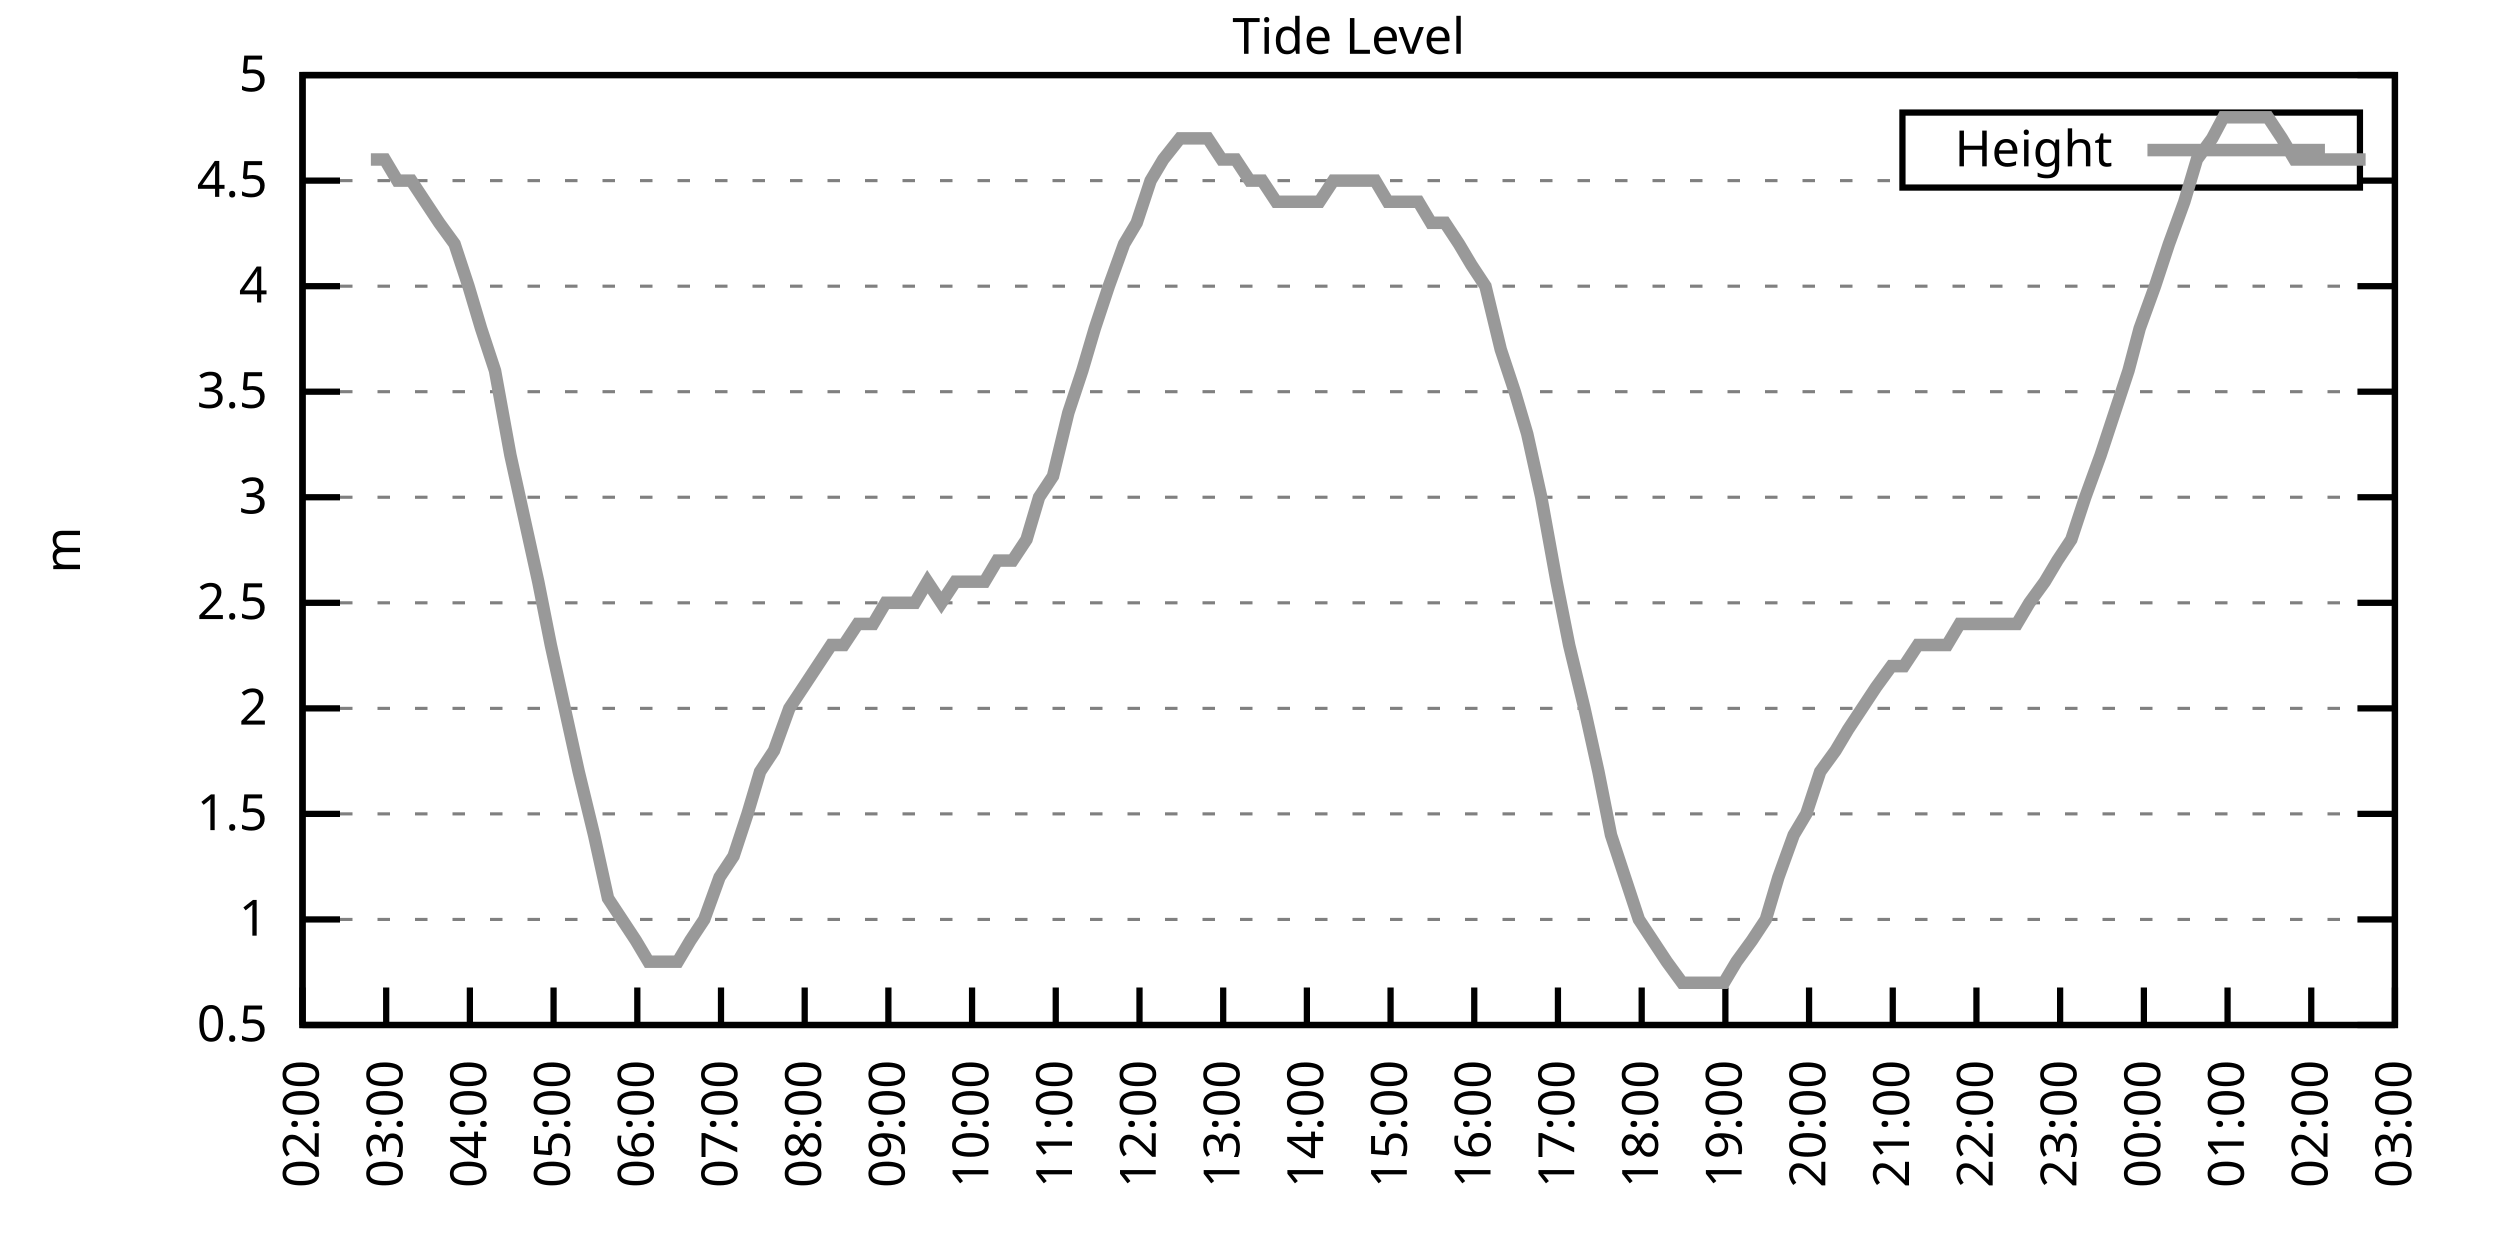
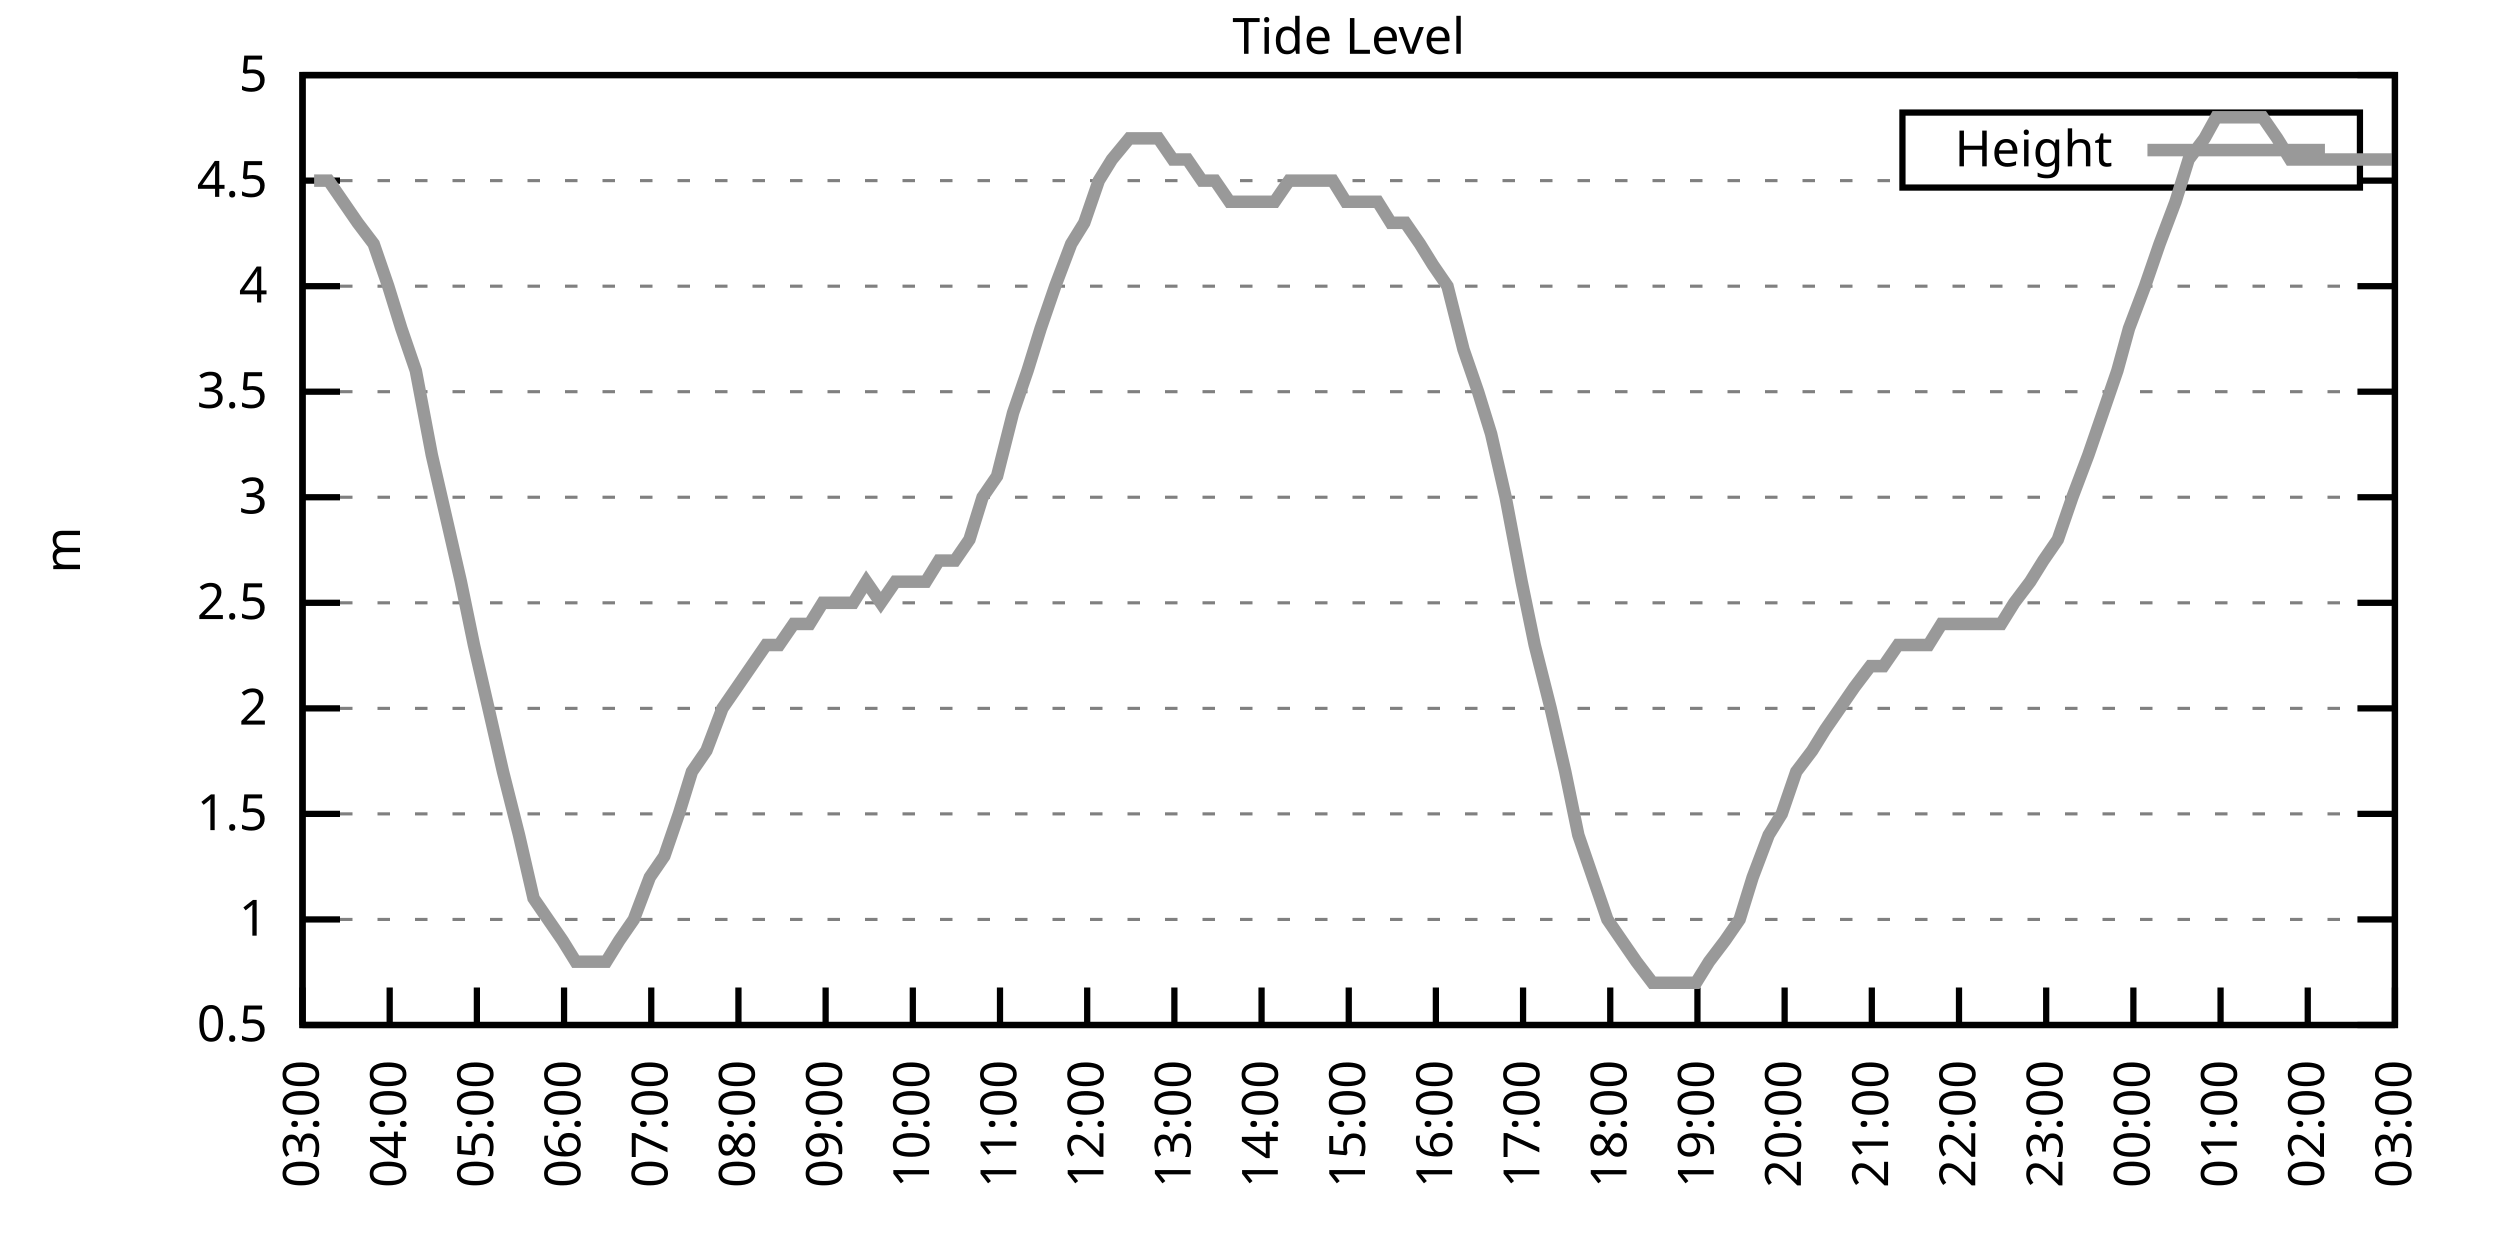
<svg xmlns="http://www.w3.org/2000/svg" xmlns:xlink="http://www.w3.org/1999/xlink" width="400" height="200" viewBox="0 0 400 200">
  <g id="gnuplot_canvas">
    <rect x="0" y="0" width="400" height="200" fill="none" />
    <defs>
      <circle id="gpDot" r="0.5" stroke-width="0.5" stroke="currentColor" />
      <path id="gpPt0" stroke-width="0.333" stroke="currentColor" d="M-1,0 h2 M0,-1 v2" />
      <path id="gpPt1" stroke-width="0.333" stroke="currentColor" d="M-1,-1 L1,1 M1,-1 L-1,1" />
      <path id="gpPt2" stroke-width="0.333" stroke="currentColor" d="M-1,0 L1,0 M0,-1 L0,1 M-1,-1 L1,1 M-1,1 L1,-1" />
      <rect id="gpPt3" stroke-width="0.333" stroke="currentColor" x="-1" y="-1" width="2" height="2" />
      <rect id="gpPt4" stroke-width="0.333" stroke="currentColor" fill="currentColor" x="-1" y="-1" width="2" height="2" />
      <circle id="gpPt5" stroke-width="0.333" stroke="currentColor" cx="0" cy="0" r="1" />
      <use xlink:href="#gpPt5" id="gpPt6" fill="currentColor" stroke="none" />
      <path id="gpPt7" stroke-width="0.333" stroke="currentColor" d="M0,-1.33 L-1.33,0.67 L1.33,0.67 z" />
      <use xlink:href="#gpPt7" id="gpPt8" fill="currentColor" stroke="none" />
      <use xlink:href="#gpPt7" id="gpPt9" stroke="currentColor" transform="rotate(180)" />
      <use xlink:href="#gpPt9" id="gpPt10" fill="currentColor" stroke="none" />
      <use xlink:href="#gpPt3" id="gpPt11" stroke="currentColor" transform="rotate(45)" />
      <use xlink:href="#gpPt11" id="gpPt12" fill="currentColor" stroke="none" />
      <path id="gpPt13" stroke-width="0.333" stroke="currentColor" d="M0,1.330 L1.265,0.411 L0.782,-1.067 L-0.782,-1.076 L-1.265,0.411 z" />
      <use xlink:href="#gpPt13" id="gpPt14" fill="currentColor" stroke="none" />
      <filter id="textbox" filterUnits="objectBoundingBox" x="0" y="0" height="1" width="1">
        <feFlood flood-color="white" flood-opacity="1" result="bgnd" />
        <feComposite in="SourceGraphic" in2="bgnd" operator="atop" />
      </filter>
      <filter id="greybox" filterUnits="objectBoundingBox" x="0" y="0" height="1" width="1">
        <feFlood flood-color="lightgrey" flood-opacity="1" result="grey" />
        <feComposite in="SourceGraphic" in2="grey" operator="atop" />
      </filter>
    </defs>
    <g fill="none" color="white" stroke="currentColor" stroke-width="1.00" stroke-linecap="butt" stroke-linejoin="miter">
</g>
    <g fill="none" color="black" stroke="currentColor" stroke-width="1.00" stroke-linecap="butt" stroke-linejoin="miter">
      <g stroke="none" shape-rendering="crispEdges">
        <polygon fill="rgb(255, 255, 255)" points="48.40,164.00 383.18,164.00 383.18,12.02 48.40,12.02 " />
      </g>
    </g>
    <g fill="none" color="black" stroke="currentColor" stroke-width="1.00" stroke-linecap="butt" stroke-linejoin="miter">
</g>
    <g fill="none" color="black" stroke="black" stroke-width="0.50" stroke-linecap="butt" stroke-linejoin="miter">
</g>
    <g fill="none" color="gray" stroke="currentColor" stroke-width="0.50" stroke-linecap="butt" stroke-linejoin="miter">
      <path stroke="gray" stroke-dasharray="2,4" class="gridline" d="M48.40,164.00 L383.19,164.00  " />
    </g>
    <g fill="none" color="gray" stroke="gray" stroke-width="1.00" stroke-linecap="butt" stroke-linejoin="miter">
</g>
    <g fill="none" color="black" stroke="currentColor" stroke-width="1.00" stroke-linecap="butt" stroke-linejoin="miter">
      <path stroke="black" d="M48.40,164.00 L54.40,164.00 M383.19,164.00 L377.19,164.00  " />
      <g transform="translate(42.80,166.60)" stroke="none" fill="black" font-family="Sans" font-size="8.00" text-anchor="end">
        <text>
          <tspan font-family="Sans"> 0.5</tspan>
        </text>
      </g>
    </g>
    <g fill="none" color="black" stroke="currentColor" stroke-width="1.00" stroke-linecap="butt" stroke-linejoin="miter">
</g>
    <g fill="none" color="black" stroke="black" stroke-width="0.50" stroke-linecap="butt" stroke-linejoin="miter">
</g>
    <g fill="none" color="gray" stroke="currentColor" stroke-width="0.50" stroke-linecap="butt" stroke-linejoin="miter">
      <path stroke="gray" stroke-dasharray="2,4" class="gridline" d="M48.40,147.11 L383.19,147.11  " />
    </g>
    <g fill="none" color="gray" stroke="gray" stroke-width="1.00" stroke-linecap="butt" stroke-linejoin="miter">
</g>
    <g fill="none" color="black" stroke="currentColor" stroke-width="1.00" stroke-linecap="butt" stroke-linejoin="miter">
      <path stroke="black" d="M48.40,147.11 L54.40,147.11 M383.19,147.11 L377.19,147.11  " />
      <g transform="translate(42.80,149.71)" stroke="none" fill="black" font-family="Sans" font-size="8.00" text-anchor="end">
        <text>
          <tspan font-family="Sans"> 1</tspan>
        </text>
      </g>
    </g>
    <g fill="none" color="black" stroke="currentColor" stroke-width="1.00" stroke-linecap="butt" stroke-linejoin="miter">
</g>
    <g fill="none" color="black" stroke="black" stroke-width="0.50" stroke-linecap="butt" stroke-linejoin="miter">
</g>
    <g fill="none" color="gray" stroke="currentColor" stroke-width="0.50" stroke-linecap="butt" stroke-linejoin="miter">
      <path stroke="gray" stroke-dasharray="2,4" class="gridline" d="M48.40,130.22 L383.19,130.22  " />
    </g>
    <g fill="none" color="gray" stroke="gray" stroke-width="1.00" stroke-linecap="butt" stroke-linejoin="miter">
</g>
    <g fill="none" color="black" stroke="currentColor" stroke-width="1.00" stroke-linecap="butt" stroke-linejoin="miter">
      <path stroke="black" d="M48.40,130.22 L54.40,130.22 M383.19,130.22 L377.19,130.22  " />
      <g transform="translate(42.80,132.82)" stroke="none" fill="black" font-family="Sans" font-size="8.00" text-anchor="end">
        <text>
          <tspan font-family="Sans"> 1.5</tspan>
        </text>
      </g>
    </g>
    <g fill="none" color="black" stroke="currentColor" stroke-width="1.00" stroke-linecap="butt" stroke-linejoin="miter">
</g>
    <g fill="none" color="black" stroke="black" stroke-width="0.50" stroke-linecap="butt" stroke-linejoin="miter">
</g>
    <g fill="none" color="gray" stroke="currentColor" stroke-width="0.50" stroke-linecap="butt" stroke-linejoin="miter">
      <path stroke="gray" stroke-dasharray="2,4" class="gridline" d="M48.40,113.34 L383.19,113.34  " />
    </g>
    <g fill="none" color="gray" stroke="gray" stroke-width="1.00" stroke-linecap="butt" stroke-linejoin="miter">
</g>
    <g fill="none" color="black" stroke="currentColor" stroke-width="1.00" stroke-linecap="butt" stroke-linejoin="miter">
      <path stroke="black" d="M48.40,113.34 L54.40,113.34 M383.19,113.34 L377.19,113.34  " />
      <g transform="translate(42.80,115.94)" stroke="none" fill="black" font-family="Sans" font-size="8.00" text-anchor="end">
        <text>
          <tspan font-family="Sans"> 2</tspan>
        </text>
      </g>
    </g>
    <g fill="none" color="black" stroke="currentColor" stroke-width="1.00" stroke-linecap="butt" stroke-linejoin="miter">
</g>
    <g fill="none" color="black" stroke="black" stroke-width="0.50" stroke-linecap="butt" stroke-linejoin="miter">
</g>
    <g fill="none" color="gray" stroke="currentColor" stroke-width="0.50" stroke-linecap="butt" stroke-linejoin="miter">
      <path stroke="gray" stroke-dasharray="2,4" class="gridline" d="M48.40,96.45 L383.19,96.45  " />
    </g>
    <g fill="none" color="gray" stroke="gray" stroke-width="1.00" stroke-linecap="butt" stroke-linejoin="miter">
</g>
    <g fill="none" color="black" stroke="currentColor" stroke-width="1.00" stroke-linecap="butt" stroke-linejoin="miter">
      <path stroke="black" d="M48.40,96.45 L54.40,96.45 M383.19,96.45 L377.19,96.45  " />
      <g transform="translate(42.80,99.05)" stroke="none" fill="black" font-family="Sans" font-size="8.00" text-anchor="end">
        <text>
          <tspan font-family="Sans"> 2.5</tspan>
        </text>
      </g>
    </g>
    <g fill="none" color="black" stroke="currentColor" stroke-width="1.00" stroke-linecap="butt" stroke-linejoin="miter">
</g>
    <g fill="none" color="black" stroke="black" stroke-width="0.50" stroke-linecap="butt" stroke-linejoin="miter">
</g>
    <g fill="none" color="gray" stroke="currentColor" stroke-width="0.50" stroke-linecap="butt" stroke-linejoin="miter">
      <path stroke="gray" stroke-dasharray="2,4" class="gridline" d="M48.40,79.56 L383.19,79.56  " />
    </g>
    <g fill="none" color="gray" stroke="gray" stroke-width="1.00" stroke-linecap="butt" stroke-linejoin="miter">
</g>
    <g fill="none" color="black" stroke="currentColor" stroke-width="1.00" stroke-linecap="butt" stroke-linejoin="miter">
      <path stroke="black" d="M48.40,79.56 L54.40,79.56 M383.19,79.56 L377.19,79.56  " />
      <g transform="translate(42.80,82.16)" stroke="none" fill="black" font-family="Sans" font-size="8.00" text-anchor="end">
        <text>
          <tspan font-family="Sans"> 3</tspan>
        </text>
      </g>
    </g>
    <g fill="none" color="black" stroke="currentColor" stroke-width="1.00" stroke-linecap="butt" stroke-linejoin="miter">
</g>
    <g fill="none" color="black" stroke="black" stroke-width="0.50" stroke-linecap="butt" stroke-linejoin="miter">
</g>
    <g fill="none" color="gray" stroke="currentColor" stroke-width="0.50" stroke-linecap="butt" stroke-linejoin="miter">
      <path stroke="gray" stroke-dasharray="2,4" class="gridline" d="M48.40,62.67 L383.19,62.67  " />
    </g>
    <g fill="none" color="gray" stroke="gray" stroke-width="1.00" stroke-linecap="butt" stroke-linejoin="miter">
</g>
    <g fill="none" color="black" stroke="currentColor" stroke-width="1.00" stroke-linecap="butt" stroke-linejoin="miter">
      <path stroke="black" d="M48.40,62.67 L54.40,62.67 M383.19,62.67 L377.19,62.67  " />
      <g transform="translate(42.80,65.27)" stroke="none" fill="black" font-family="Sans" font-size="8.00" text-anchor="end">
        <text>
          <tspan font-family="Sans"> 3.5</tspan>
        </text>
      </g>
    </g>
    <g fill="none" color="black" stroke="currentColor" stroke-width="1.00" stroke-linecap="butt" stroke-linejoin="miter">
</g>
    <g fill="none" color="black" stroke="black" stroke-width="0.50" stroke-linecap="butt" stroke-linejoin="miter">
</g>
    <g fill="none" color="gray" stroke="currentColor" stroke-width="0.50" stroke-linecap="butt" stroke-linejoin="miter">
      <path stroke="gray" stroke-dasharray="2,4" class="gridline" d="M48.40,45.79 L383.19,45.79  " />
    </g>
    <g fill="none" color="gray" stroke="gray" stroke-width="1.00" stroke-linecap="butt" stroke-linejoin="miter">
</g>
    <g fill="none" color="black" stroke="currentColor" stroke-width="1.00" stroke-linecap="butt" stroke-linejoin="miter">
      <path stroke="black" d="M48.40,45.79 L54.40,45.79 M383.19,45.79 L377.19,45.79  " />
      <g transform="translate(42.80,48.39)" stroke="none" fill="black" font-family="Sans" font-size="8.00" text-anchor="end">
        <text>
          <tspan font-family="Sans"> 4</tspan>
        </text>
      </g>
    </g>
    <g fill="none" color="black" stroke="currentColor" stroke-width="1.00" stroke-linecap="butt" stroke-linejoin="miter">
</g>
    <g fill="none" color="black" stroke="black" stroke-width="0.50" stroke-linecap="butt" stroke-linejoin="miter">
</g>
    <g fill="none" color="gray" stroke="currentColor" stroke-width="0.50" stroke-linecap="butt" stroke-linejoin="miter">
      <path stroke="gray" stroke-dasharray="2,4" class="gridline" d="M48.40,28.90 L304.39,28.90 M377.59,28.90 L383.19,28.90  " />
    </g>
    <g fill="none" color="gray" stroke="gray" stroke-width="1.00" stroke-linecap="butt" stroke-linejoin="miter">
</g>
    <g fill="none" color="black" stroke="currentColor" stroke-width="1.00" stroke-linecap="butt" stroke-linejoin="miter">
      <path stroke="black" d="M48.40,28.90 L54.40,28.90 M383.19,28.90 L377.19,28.90  " />
      <g transform="translate(42.80,31.50)" stroke="none" fill="black" font-family="Sans" font-size="8.00" text-anchor="end">
        <text>
          <tspan font-family="Sans"> 4.5</tspan>
        </text>
      </g>
    </g>
    <g fill="none" color="black" stroke="currentColor" stroke-width="1.00" stroke-linecap="butt" stroke-linejoin="miter">
</g>
    <g fill="none" color="black" stroke="black" stroke-width="0.50" stroke-linecap="butt" stroke-linejoin="miter">
</g>
    <g fill="none" color="gray" stroke="currentColor" stroke-width="0.50" stroke-linecap="butt" stroke-linejoin="miter">
      <path stroke="gray" stroke-dasharray="2,4" class="gridline" d="M48.40,12.01 L383.19,12.01  " />
    </g>
    <g fill="none" color="gray" stroke="gray" stroke-width="1.00" stroke-linecap="butt" stroke-linejoin="miter">
</g>
    <g fill="none" color="black" stroke="currentColor" stroke-width="1.00" stroke-linecap="butt" stroke-linejoin="miter">
      <path stroke="black" d="M48.40,12.01 L54.40,12.01 M383.19,12.01 L377.19,12.01  " />
      <g transform="translate(42.80,14.61)" stroke="none" fill="black" font-family="Sans" font-size="8.00" text-anchor="end">
        <text>
          <tspan font-family="Sans"> 5</tspan>
        </text>
      </g>
    </g>
    <g fill="none" color="black" stroke="currentColor" stroke-width="1.00" stroke-linecap="butt" stroke-linejoin="miter">
      <path stroke="black" d="M48.40,164.00 L48.40,158.00  " />
      <g transform="translate(51.00,169.60) rotate(270.00)" stroke="none" fill="black" font-family="Sans" font-size="8.00" text-anchor="end">
        <text>
-           <tspan font-family="Sans">02:00</tspan>
-         </text>
-       </g>
-     </g>
-     <g fill="none" color="black" stroke="currentColor" stroke-width="1.00" stroke-linecap="butt" stroke-linejoin="miter">
-       <path stroke="black" d="M61.79,164.00 L61.79,158.00  " />
-       <g transform="translate(64.39,169.60) rotate(270.00)" stroke="none" fill="black" font-family="Sans" font-size="8.00" text-anchor="end">
-         <text>
          <tspan font-family="Sans">03:00</tspan>
        </text>
      </g>
    </g>
    <g fill="none" color="black" stroke="currentColor" stroke-width="1.00" stroke-linecap="butt" stroke-linejoin="miter">
-       <path stroke="black" d="M75.18,164.00 L75.18,158.00  " />
-       <g transform="translate(77.78,169.60) rotate(270.00)" stroke="none" fill="black" font-family="Sans" font-size="8.00" text-anchor="end">
+       <path stroke="black" d="M62.35,164.00 L62.35,158.00  " />
+       <g transform="translate(64.95,169.60) rotate(270.00)" stroke="none" fill="black" font-family="Sans" font-size="8.00" text-anchor="end">
        <text>
          <tspan font-family="Sans">04:00</tspan>
        </text>
      </g>
    </g>
    <g fill="none" color="black" stroke="currentColor" stroke-width="1.00" stroke-linecap="butt" stroke-linejoin="miter">
-       <path stroke="black" d="M88.57,164.00 L88.57,158.00  " />
-       <g transform="translate(91.17,169.60) rotate(270.00)" stroke="none" fill="black" font-family="Sans" font-size="8.00" text-anchor="end">
+       <path stroke="black" d="M76.30,164.00 L76.30,158.00  " />
+       <g transform="translate(78.90,169.60) rotate(270.00)" stroke="none" fill="black" font-family="Sans" font-size="8.00" text-anchor="end">
        <text>
          <tspan font-family="Sans">05:00</tspan>
        </text>
      </g>
    </g>
    <g fill="none" color="black" stroke="currentColor" stroke-width="1.00" stroke-linecap="butt" stroke-linejoin="miter">
-       <path stroke="black" d="M101.97,164.00 L101.97,158.00  " />
-       <g transform="translate(104.57,169.60) rotate(270.00)" stroke="none" fill="black" font-family="Sans" font-size="8.00" text-anchor="end">
+       <path stroke="black" d="M90.25,164.00 L90.25,158.00  " />
+       <g transform="translate(92.85,169.60) rotate(270.00)" stroke="none" fill="black" font-family="Sans" font-size="8.00" text-anchor="end">
        <text>
          <tspan font-family="Sans">06:00</tspan>
        </text>
      </g>
    </g>
    <g fill="none" color="black" stroke="currentColor" stroke-width="1.00" stroke-linecap="butt" stroke-linejoin="miter">
-       <path stroke="black" d="M115.36,164.00 L115.36,158.00  " />
-       <g transform="translate(117.96,169.60) rotate(270.00)" stroke="none" fill="black" font-family="Sans" font-size="8.00" text-anchor="end">
+       <path stroke="black" d="M104.20,164.00 L104.20,158.00  " />
+       <g transform="translate(106.80,169.60) rotate(270.00)" stroke="none" fill="black" font-family="Sans" font-size="8.00" text-anchor="end">
        <text>
          <tspan font-family="Sans">07:00</tspan>
        </text>
      </g>
    </g>
    <g fill="none" color="black" stroke="currentColor" stroke-width="1.00" stroke-linecap="butt" stroke-linejoin="miter">
-       <path stroke="black" d="M128.75,164.00 L128.75,158.00  " />
-       <g transform="translate(131.35,169.60) rotate(270.00)" stroke="none" fill="black" font-family="Sans" font-size="8.00" text-anchor="end">
+       <path stroke="black" d="M118.15,164.00 L118.15,158.00  " />
+       <g transform="translate(120.75,169.60) rotate(270.00)" stroke="none" fill="black" font-family="Sans" font-size="8.00" text-anchor="end">
        <text>
          <tspan font-family="Sans">08:00</tspan>
        </text>
      </g>
    </g>
    <g fill="none" color="black" stroke="currentColor" stroke-width="1.00" stroke-linecap="butt" stroke-linejoin="miter">
-       <path stroke="black" d="M142.14,164.00 L142.14,158.00  " />
-       <g transform="translate(144.74,169.60) rotate(270.00)" stroke="none" fill="black" font-family="Sans" font-size="8.00" text-anchor="end">
+       <path stroke="black" d="M132.10,164.00 L132.10,158.00  " />
+       <g transform="translate(134.70,169.60) rotate(270.00)" stroke="none" fill="black" font-family="Sans" font-size="8.00" text-anchor="end">
        <text>
          <tspan font-family="Sans">09:00</tspan>
        </text>
      </g>
    </g>
    <g fill="none" color="black" stroke="currentColor" stroke-width="1.00" stroke-linecap="butt" stroke-linejoin="miter">
-       <path stroke="black" d="M155.53,164.00 L155.53,158.00  " />
-       <g transform="translate(158.13,169.60) rotate(270.00)" stroke="none" fill="black" font-family="Sans" font-size="8.00" text-anchor="end">
+       <path stroke="black" d="M146.05,164.00 L146.05,158.00  " />
+       <g transform="translate(148.65,169.60) rotate(270.00)" stroke="none" fill="black" font-family="Sans" font-size="8.00" text-anchor="end">
        <text>
          <tspan font-family="Sans">10:00</tspan>
        </text>
      </g>
    </g>
    <g fill="none" color="black" stroke="currentColor" stroke-width="1.00" stroke-linecap="butt" stroke-linejoin="miter">
-       <path stroke="black" d="M168.92,164.00 L168.92,158.00  " />
-       <g transform="translate(171.52,169.60) rotate(270.00)" stroke="none" fill="black" font-family="Sans" font-size="8.00" text-anchor="end">
+       <path stroke="black" d="M160.00,164.00 L160.00,158.00  " />
+       <g transform="translate(162.60,169.60) rotate(270.00)" stroke="none" fill="black" font-family="Sans" font-size="8.00" text-anchor="end">
        <text>
          <tspan font-family="Sans">11:00</tspan>
        </text>
      </g>
    </g>
    <g fill="none" color="black" stroke="currentColor" stroke-width="1.00" stroke-linecap="butt" stroke-linejoin="miter">
-       <path stroke="black" d="M182.32,164.00 L182.32,158.00  " />
-       <g transform="translate(184.92,169.60) rotate(270.00)" stroke="none" fill="black" font-family="Sans" font-size="8.00" text-anchor="end">
+       <path stroke="black" d="M173.95,164.00 L173.95,158.00  " />
+       <g transform="translate(176.55,169.60) rotate(270.00)" stroke="none" fill="black" font-family="Sans" font-size="8.00" text-anchor="end">
        <text>
          <tspan font-family="Sans">12:00</tspan>
        </text>
      </g>
    </g>
    <g fill="none" color="black" stroke="currentColor" stroke-width="1.00" stroke-linecap="butt" stroke-linejoin="miter">
-       <path stroke="black" d="M195.71,164.00 L195.71,158.00  " />
-       <g transform="translate(198.31,169.60) rotate(270.00)" stroke="none" fill="black" font-family="Sans" font-size="8.00" text-anchor="end">
+       <path stroke="black" d="M187.90,164.00 L187.90,158.00  " />
+       <g transform="translate(190.50,169.60) rotate(270.00)" stroke="none" fill="black" font-family="Sans" font-size="8.00" text-anchor="end">
        <text>
          <tspan font-family="Sans">13:00</tspan>
        </text>
      </g>
    </g>
    <g fill="none" color="black" stroke="currentColor" stroke-width="1.00" stroke-linecap="butt" stroke-linejoin="miter">
-       <path stroke="black" d="M209.10,164.00 L209.10,158.00  " />
-       <g transform="translate(211.70,169.60) rotate(270.00)" stroke="none" fill="black" font-family="Sans" font-size="8.00" text-anchor="end">
+       <path stroke="black" d="M201.85,164.00 L201.85,158.00  " />
+       <g transform="translate(204.45,169.60) rotate(270.00)" stroke="none" fill="black" font-family="Sans" font-size="8.00" text-anchor="end">
        <text>
          <tspan font-family="Sans">14:00</tspan>
        </text>
      </g>
    </g>
    <g fill="none" color="black" stroke="currentColor" stroke-width="1.00" stroke-linecap="butt" stroke-linejoin="miter">
-       <path stroke="black" d="M222.49,164.00 L222.49,158.00  " />
-       <g transform="translate(225.09,169.60) rotate(270.00)" stroke="none" fill="black" font-family="Sans" font-size="8.00" text-anchor="end">
+       <path stroke="black" d="M215.80,164.00 L215.80,158.00  " />
+       <g transform="translate(218.40,169.60) rotate(270.00)" stroke="none" fill="black" font-family="Sans" font-size="8.00" text-anchor="end">
        <text>
          <tspan font-family="Sans">15:00</tspan>
        </text>
      </g>
    </g>
    <g fill="none" color="black" stroke="currentColor" stroke-width="1.00" stroke-linecap="butt" stroke-linejoin="miter">
-       <path stroke="black" d="M235.88,164.00 L235.88,158.00  " />
-       <g transform="translate(238.48,169.60) rotate(270.00)" stroke="none" fill="black" font-family="Sans" font-size="8.00" text-anchor="end">
+       <path stroke="black" d="M229.74,164.00 L229.74,158.00  " />
+       <g transform="translate(232.34,169.60) rotate(270.00)" stroke="none" fill="black" font-family="Sans" font-size="8.00" text-anchor="end">
        <text>
          <tspan font-family="Sans">16:00</tspan>
        </text>
      </g>
    </g>
    <g fill="none" color="black" stroke="currentColor" stroke-width="1.00" stroke-linecap="butt" stroke-linejoin="miter">
-       <path stroke="black" d="M249.27,164.00 L249.27,158.00  " />
-       <g transform="translate(251.87,169.60) rotate(270.00)" stroke="none" fill="black" font-family="Sans" font-size="8.00" text-anchor="end">
+       <path stroke="black" d="M243.69,164.00 L243.69,158.00  " />
+       <g transform="translate(246.29,169.60) rotate(270.00)" stroke="none" fill="black" font-family="Sans" font-size="8.00" text-anchor="end">
        <text>
          <tspan font-family="Sans">17:00</tspan>
        </text>
      </g>
    </g>
    <g fill="none" color="black" stroke="currentColor" stroke-width="1.00" stroke-linecap="butt" stroke-linejoin="miter">
-       <path stroke="black" d="M262.67,164.00 L262.67,158.00  " />
-       <g transform="translate(265.27,169.60) rotate(270.00)" stroke="none" fill="black" font-family="Sans" font-size="8.00" text-anchor="end">
+       <path stroke="black" d="M257.64,164.00 L257.64,158.00  " />
+       <g transform="translate(260.24,169.60) rotate(270.00)" stroke="none" fill="black" font-family="Sans" font-size="8.00" text-anchor="end">
        <text>
          <tspan font-family="Sans">18:00</tspan>
        </text>
      </g>
    </g>
    <g fill="none" color="black" stroke="currentColor" stroke-width="1.00" stroke-linecap="butt" stroke-linejoin="miter">
-       <path stroke="black" d="M276.06,164.00 L276.06,158.00  " />
-       <g transform="translate(278.66,169.60) rotate(270.00)" stroke="none" fill="black" font-family="Sans" font-size="8.00" text-anchor="end">
+       <path stroke="black" d="M271.59,164.00 L271.59,158.00  " />
+       <g transform="translate(274.19,169.60) rotate(270.00)" stroke="none" fill="black" font-family="Sans" font-size="8.00" text-anchor="end">
        <text>
          <tspan font-family="Sans">19:00</tspan>
        </text>
      </g>
    </g>
    <g fill="none" color="black" stroke="currentColor" stroke-width="1.00" stroke-linecap="butt" stroke-linejoin="miter">
-       <path stroke="black" d="M289.45,164.00 L289.45,158.00  " />
-       <g transform="translate(292.05,169.60) rotate(270.00)" stroke="none" fill="black" font-family="Sans" font-size="8.00" text-anchor="end">
+       <path stroke="black" d="M285.54,164.00 L285.54,158.00  " />
+       <g transform="translate(288.14,169.60) rotate(270.00)" stroke="none" fill="black" font-family="Sans" font-size="8.00" text-anchor="end">
        <text>
          <tspan font-family="Sans">20:00</tspan>
        </text>
      </g>
    </g>
    <g fill="none" color="black" stroke="currentColor" stroke-width="1.00" stroke-linecap="butt" stroke-linejoin="miter">
-       <path stroke="black" d="M302.84,164.00 L302.84,158.00  " />
-       <g transform="translate(305.44,169.60) rotate(270.00)" stroke="none" fill="black" font-family="Sans" font-size="8.00" text-anchor="end">
+       <path stroke="black" d="M299.49,164.00 L299.49,158.00  " />
+       <g transform="translate(302.09,169.60) rotate(270.00)" stroke="none" fill="black" font-family="Sans" font-size="8.00" text-anchor="end">
        <text>
          <tspan font-family="Sans">21:00</tspan>
        </text>
      </g>
    </g>
    <g fill="none" color="black" stroke="currentColor" stroke-width="1.00" stroke-linecap="butt" stroke-linejoin="miter">
-       <path stroke="black" d="M316.23,164.00 L316.23,158.00  " />
-       <g transform="translate(318.83,169.60) rotate(270.00)" stroke="none" fill="black" font-family="Sans" font-size="8.00" text-anchor="end">
+       <path stroke="black" d="M313.44,164.00 L313.44,158.00  " />
+       <g transform="translate(316.04,169.60) rotate(270.00)" stroke="none" fill="black" font-family="Sans" font-size="8.00" text-anchor="end">
        <text>
          <tspan font-family="Sans">22:00</tspan>
        </text>
      </g>
    </g>
    <g fill="none" color="black" stroke="currentColor" stroke-width="1.00" stroke-linecap="butt" stroke-linejoin="miter">
-       <path stroke="black" d="M329.62,164.00 L329.62,158.00  " />
-       <g transform="translate(332.22,169.60) rotate(270.00)" stroke="none" fill="black" font-family="Sans" font-size="8.00" text-anchor="end">
+       <path stroke="black" d="M327.39,164.00 L327.39,158.00  " />
+       <g transform="translate(329.99,169.60) rotate(270.00)" stroke="none" fill="black" font-family="Sans" font-size="8.00" text-anchor="end">
        <text>
          <tspan font-family="Sans">23:00</tspan>
        </text>
      </g>
    </g>
    <g fill="none" color="black" stroke="currentColor" stroke-width="1.00" stroke-linecap="butt" stroke-linejoin="miter">
-       <path stroke="black" d="M343.02,164.00 L343.02,158.00  " />
-       <g transform="translate(345.62,169.60) rotate(270.00)" stroke="none" fill="black" font-family="Sans" font-size="8.00" text-anchor="end">
+       <path stroke="black" d="M341.34,164.00 L341.34,158.00  " />
+       <g transform="translate(343.94,169.60) rotate(270.00)" stroke="none" fill="black" font-family="Sans" font-size="8.00" text-anchor="end">
        <text>
          <tspan font-family="Sans">00:00</tspan>
        </text>
      </g>
    </g>
    <g fill="none" color="black" stroke="currentColor" stroke-width="1.00" stroke-linecap="butt" stroke-linejoin="miter">
-       <path stroke="black" d="M356.41,164.00 L356.41,158.00  " />
-       <g transform="translate(359.01,169.60) rotate(270.00)" stroke="none" fill="black" font-family="Sans" font-size="8.00" text-anchor="end">
+       <path stroke="black" d="M355.29,164.00 L355.29,158.00  " />
+       <g transform="translate(357.89,169.60) rotate(270.00)" stroke="none" fill="black" font-family="Sans" font-size="8.00" text-anchor="end">
        <text>
          <tspan font-family="Sans">01:00</tspan>
        </text>
      </g>
    </g>
    <g fill="none" color="black" stroke="currentColor" stroke-width="1.00" stroke-linecap="butt" stroke-linejoin="miter">
-       <path stroke="black" d="M369.80,164.00 L369.80,158.00  " />
-       <g transform="translate(372.40,169.60) rotate(270.00)" stroke="none" fill="black" font-family="Sans" font-size="8.00" text-anchor="end">
+       <path stroke="black" d="M369.24,164.00 L369.24,158.00  " />
+       <g transform="translate(371.84,169.60) rotate(270.00)" stroke="none" fill="black" font-family="Sans" font-size="8.00" text-anchor="end">
        <text>
          <tspan font-family="Sans">02:00</tspan>
        </text>
      </g>
    </g>
    <g fill="none" color="black" stroke="currentColor" stroke-width="1.00" stroke-linecap="butt" stroke-linejoin="miter">
      <path stroke="black" d="M383.19,164.00 L383.19,158.00  " />
      <g transform="translate(385.79,169.60) rotate(270.00)" stroke="none" fill="black" font-family="Sans" font-size="8.00" text-anchor="end">
        <text>
          <tspan font-family="Sans">03:00</tspan>
        </text>
      </g>
    </g>
    <g fill="none" color="black" stroke="currentColor" stroke-width="1.00" stroke-linecap="butt" stroke-linejoin="miter">
</g>
    <g fill="none" color="black" stroke="currentColor" stroke-width="1.00" stroke-linecap="butt" stroke-linejoin="miter">
      <path stroke="black" d="M48.40,12.01 L48.40,164.00 L383.19,164.00 L383.19,12.01 L48.40,12.01 Z  " />
    </g>
    <g fill="none" color="black" stroke="currentColor" stroke-width="1.00" stroke-linecap="butt" stroke-linejoin="miter">
</g>
    <g fill="none" color="black" stroke="currentColor" stroke-width="1.00" stroke-linecap="butt" stroke-linejoin="miter">
      <path stroke="black" d="M304.39,30.01 L304.39,18.01 L377.59,18.01 L377.59,30.01 L304.39,30.01 Z  " />
    </g>
    <g id="Tide_level_plot_1">
      <g fill="none" color="white" stroke="black" stroke-width="2.00" stroke-linecap="butt" stroke-linejoin="miter">
</g>
      <g fill="none" color="black" stroke="currentColor" stroke-width="2.00" stroke-linecap="butt" stroke-linejoin="miter">
        <g transform="translate(337.99,26.61)" stroke="none" fill="black" font-family="Sans" font-size="8.00" text-anchor="end">
          <text>
            <tspan font-family="Sans">Height</tspan>
          </text>
        </g>
      </g>
      <g fill="none" color="black" stroke="currentColor" stroke-width="2.00" stroke-linecap="butt" stroke-linejoin="miter">
-         <path stroke="rgb(153, 153, 153)" d="M343.59,24.01 L371.99,24.01 M59.34,25.52 L61.57,25.52 L63.58,28.90 L65.81,28.90 L68.04,32.28 L70.27,35.65   L72.73,39.03 L74.96,45.79 L76.97,52.54 L79.20,59.30 L81.66,72.81 L83.89,82.94 L86.12,93.07 L88.13,103.20   L90.36,113.34 L92.59,123.47 L95.05,133.60 L97.28,143.73 L99.51,147.11 L101.74,150.49 L103.75,153.87 L106.21,153.87   L108.44,153.87 L110.45,150.49 L112.68,147.11 L115.13,140.36 L117.37,136.98 L119.60,130.22 L121.61,123.47 L123.84,120.09   L126.29,113.34 L128.53,109.96 L130.76,106.58 L132.99,103.20 L135.00,103.20 L137.23,99.83 L139.69,99.83 L141.69,96.45   L143.93,96.45 L146.38,96.45 L148.39,93.07 L150.62,96.45 L152.85,93.07 L155.31,93.07 L157.54,93.07 L159.55,89.69   L162.01,89.69 L164.24,86.32 L166.25,79.56 L168.48,76.18 L170.93,66.05 L173.17,59.30 L175.17,52.54 L177.41,45.79   L179.86,39.03 L181.87,35.65 L184.10,28.90 L186.11,25.52 L188.79,22.14 L191.02,22.14 L193.25,22.14 L195.48,25.52   L197.72,25.52 L199.95,28.90 L201.96,28.90 L204.19,32.28 L206.42,32.28 L208.88,32.28 L211.11,32.28 L213.34,28.90   L215.35,28.90 L217.36,28.90 L220.04,28.90 L222.04,32.28 L224.28,32.28 L226.95,32.28 L228.96,35.65 L231.20,35.65   L233.43,39.03 L235.44,42.41 L237.67,45.79 L240.12,55.92 L242.36,62.67 L244.36,69.43 L246.60,79.56 L249.05,93.07   L251.06,103.20 L253.51,113.34 L255.75,123.47 L257.76,133.60 L259.99,140.36 L262.22,147.11 L264.45,150.49 L266.68,153.87   L269.14,157.24 L271.15,157.24 L273.60,157.24 L275.83,157.24 L277.84,153.87 L280.30,150.49 L282.53,147.11 L284.54,140.36   L286.99,133.60 L289.00,130.22 L291.23,123.47 L293.69,120.09 L295.70,116.71 L297.93,113.34 L300.16,109.96 L302.62,106.58   L304.63,106.58 L306.86,103.20 L309.31,103.20 L311.54,103.20 L313.55,99.83 L316.01,99.83 L318.02,99.83 L320.25,99.83   L322.70,99.83 L324.71,96.45 L327.17,93.07 L329.18,89.69 L331.41,86.32 L333.64,79.56 L336.10,72.81 L338.33,66.05   L340.56,59.30 L342.35,52.54 L344.80,45.79 L347.03,39.03 L349.49,32.28 L351.50,25.52 L353.95,22.14 L355.74,18.77   L357.97,18.77 L360.42,18.77 L362.88,18.77 L365.11,22.14 L367.12,25.52 L369.58,25.52 L371.36,25.52 L373.82,25.52   L376.27,25.52 L378.50,25.52  " />
+         <path stroke="rgb(153, 153, 153)" d="M343.59,24.01 L371.99,24.01 M50.26,28.90 L52.58,28.90 L54.91,32.28 L57.23,35.65 L59.79,39.03 L62.12,45.79   L64.21,52.54 L66.53,59.30 L69.09,72.81 L71.42,82.94 L73.74,93.07 L75.83,103.20 L78.16,113.34 L80.48,123.47   L83.04,133.60 L85.37,143.73 L87.69,147.11 L90.02,150.49 L92.11,153.87 L94.67,153.87 L96.99,153.87 L99.08,150.49   L101.41,147.11 L103.97,140.36 L106.29,136.98 L108.62,130.22 L110.71,123.47 L113.03,120.09 L115.59,113.34 L117.92,109.96   L120.24,106.58 L122.57,103.20 L124.66,103.20 L126.98,99.83 L129.54,99.83 L131.63,96.45 L133.96,96.45 L136.51,96.45   L138.61,93.07 L140.93,96.45 L143.26,93.07 L145.81,93.07 L148.14,93.07 L150.23,89.69 L152.79,89.69 L155.11,86.32   L157.21,79.56 L159.53,76.18 L162.09,66.05 L164.41,59.30 L166.51,52.54 L168.83,45.79 L171.39,39.03 L173.48,35.65   L175.81,28.90 L177.90,25.52 L180.69,22.14 L183.01,22.14 L185.34,22.14 L187.66,25.52 L189.99,25.52 L192.31,28.90   L194.41,28.90 L196.73,32.28 L199.06,32.28 L201.61,32.28 L203.94,32.28 L206.26,28.90 L208.36,28.90 L210.45,28.90   L213.24,28.90 L215.33,32.28 L217.65,32.28 L220.44,32.28 L222.54,35.65 L224.86,35.65 L227.19,39.03 L229.28,42.41   L231.60,45.79 L234.16,55.92 L236.49,62.67 L238.58,69.43 L240.90,79.56 L243.46,93.07 L245.55,103.20 L248.11,113.34   L250.44,123.47 L252.53,133.60 L254.85,140.36 L257.18,147.11 L259.50,150.49 L261.83,153.87 L264.39,157.24 L266.48,157.24   L269.04,157.24 L271.36,157.24 L273.45,153.87 L276.01,150.49 L278.34,147.11 L280.43,140.36 L282.99,133.60 L285.08,130.22   L287.40,123.47 L289.96,120.09 L292.05,116.71 L294.38,113.34 L296.70,109.96 L299.26,106.58 L301.35,106.58 L303.68,103.20   L306.23,103.20 L308.56,103.20 L310.65,99.83 L313.21,99.83 L315.30,99.83 L317.63,99.83 L320.18,99.83 L322.28,96.45   L324.83,93.07 L326.93,89.69 L329.25,86.32 L331.58,79.56 L334.13,72.81 L336.46,66.05 L338.78,59.30 L340.64,52.54   L343.20,45.79 L345.53,39.03 L348.08,32.28 L350.18,25.52 L352.73,22.14 L354.59,18.77 L356.92,18.77 L359.48,18.77   L362.03,18.77 L364.36,22.14 L366.45,25.52 L369.01,25.52 L370.87,25.52 L373.43,25.52 L375.98,25.52 L378.31,25.52   L380.63,25.52 L382.73,25.52  " />
      </g>
    </g>
    <g fill="none" color="black" stroke="currentColor" stroke-width="2.00" stroke-linecap="butt" stroke-linejoin="miter">
</g>
    <g fill="none" color="black" stroke="black" stroke-width="1.00" stroke-linecap="butt" stroke-linejoin="miter">
</g>
    <g fill="none" color="black" stroke="currentColor" stroke-width="1.00" stroke-linecap="butt" stroke-linejoin="miter">
      <path stroke="black" d="M48.40,12.01 L48.40,164.00 L383.19,164.00 L383.19,12.01 L48.40,12.01 Z  " />
      <g transform="translate(12.80,88.01) rotate(270.00)" stroke="none" fill="black" font-family="Sans" font-size="8.00" text-anchor="middle">
        <text>
          <tspan font-family="Sans">m</tspan>
        </text>
      </g>
    </g>
    <g fill="none" color="black" stroke="currentColor" stroke-width="1.00" stroke-linecap="butt" stroke-linejoin="miter">
</g>
    <g fill="none" color="black" stroke="currentColor" stroke-width="1.00" stroke-linecap="butt" stroke-linejoin="miter">
      <g transform="translate(215.79,8.61)" stroke="none" fill="black" font-family="Sans" font-size="8.00" text-anchor="middle">
        <text>
          <tspan font-family="Sans">Tide Level</tspan>
        </text>
      </g>
    </g>
    <g fill="none" color="black" stroke="currentColor" stroke-width="1.00" stroke-linecap="butt" stroke-linejoin="miter">
</g>
  </g>
</svg>
